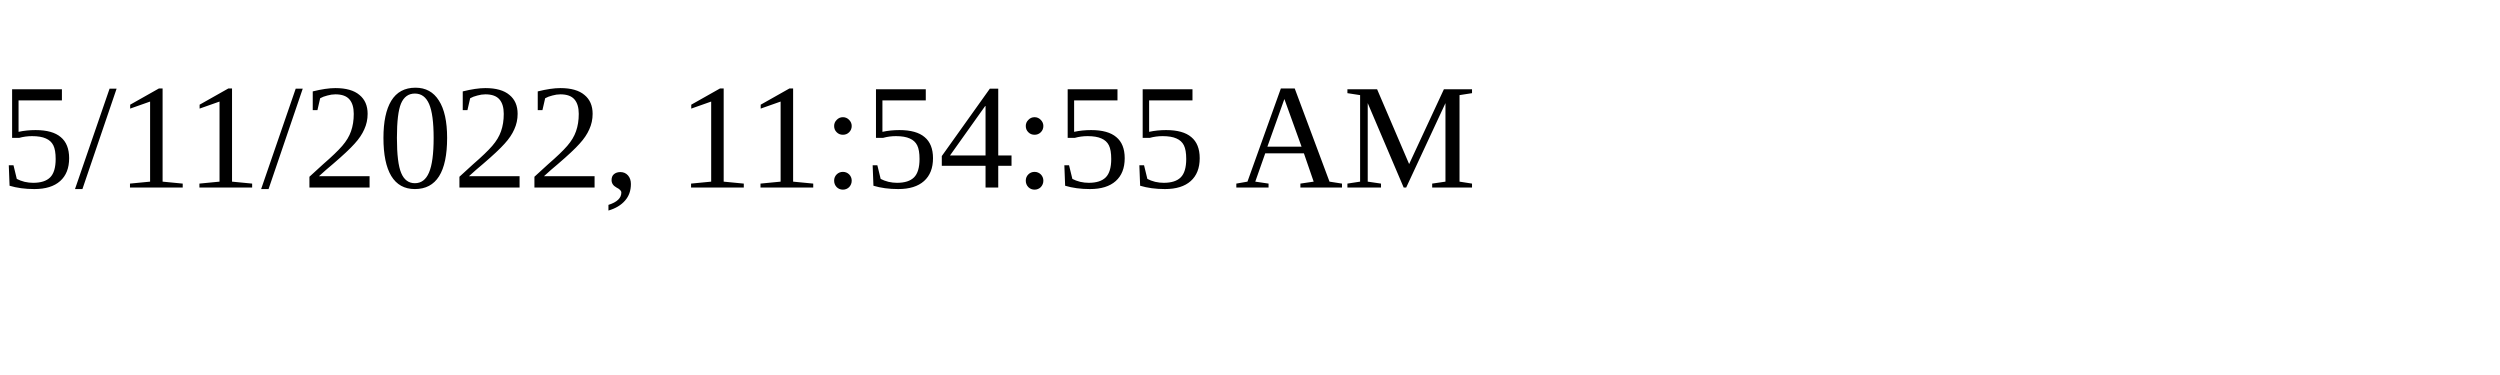
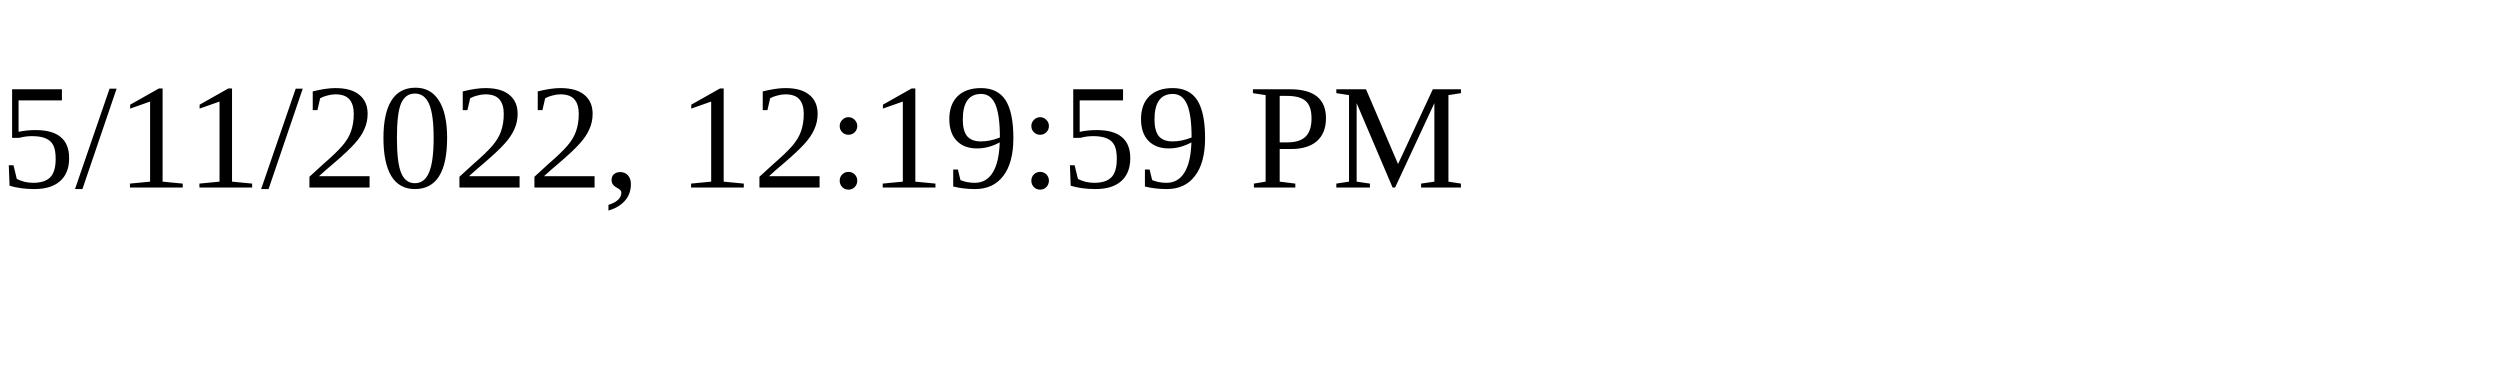
<svg xmlns="http://www.w3.org/2000/svg" height="30" width="200">
-   <text x="0" y="15">5/11/2022, 11:54:55 AM</text>
+   <text x="0" y="15">5/11/2022, 12:19:59 PM</text>
</svg>
